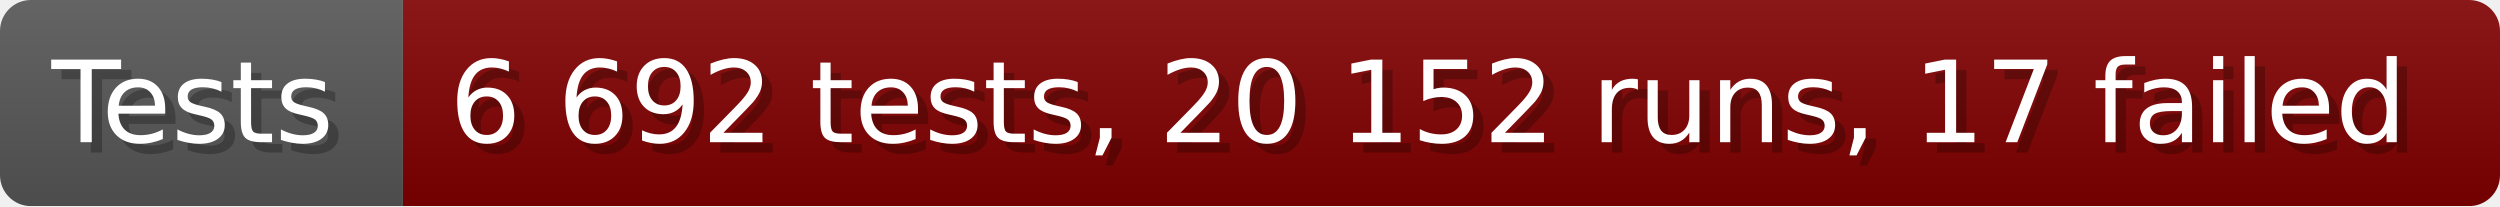
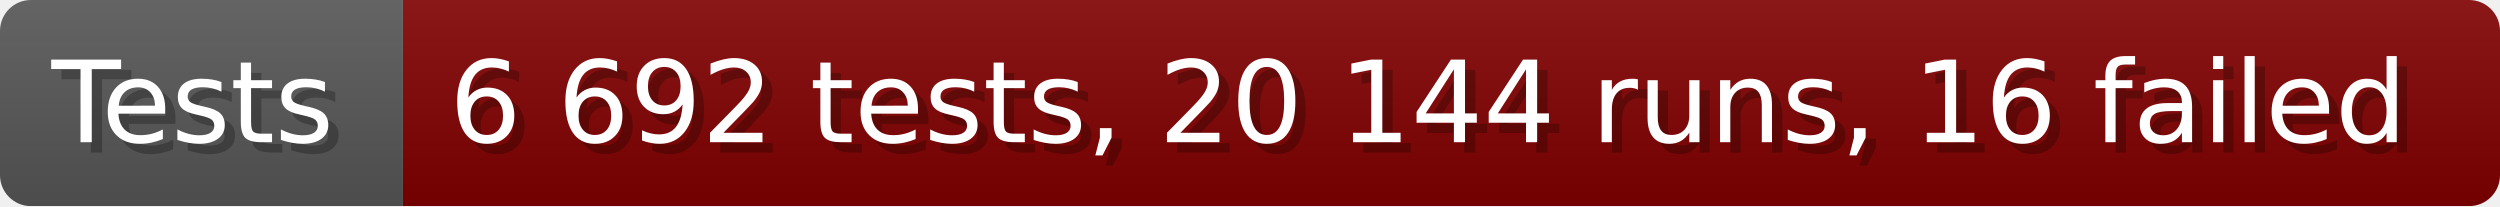
- <svg xmlns="http://www.w3.org/2000/svg" width="242.6" height="20" viewBox="0 0 2426 200" role="img" aria-label="Tests: 6 692 tests, 20 152 runs, 17 failed">
+ <svg xmlns="http://www.w3.org/2000/svg" width="242.6" height="20" viewBox="0 0 2426 200" role="img" aria-label="Tests: 6 692 tests, 20 144 runs, 16 failed">
  <linearGradient id="a" x2="0" y2="100%">
    <stop offset="0" stop-opacity=".1" stop-color="#EEE" />
    <stop offset="1" stop-opacity=".1" />
  </linearGradient>
  <mask id="m">
    <rect width="2426" height="200" rx="30" fill="#FFF" />
  </mask>
  <g mask="url(#m)">
    <rect width="391" height="200" fill="#555" />
    <rect width="2035" height="200" fill="#800000" x="391" />
    <rect width="2426" height="200" fill="url(#a)" />
  </g>
  <g aria-hidden="true" fill="#fff" text-anchor="start" font-family="Verdana,DejaVu Sans,sans-serif" font-size="110">
    <text x="60" y="148" textLength="291" fill="#000" opacity="0.25">Tests</text>
    <text x="50" y="138" textLength="291">Tests</text>
-     <text x="446" y="148" textLength="1935" fill="#000" opacity="0.25">6 692 tests, 20 152 runs, 17 failed</text>
-     <text x="436" y="138" textLength="1935">6 692 tests, 20 152 runs, 17 failed</text>
+     <text x="446" y="148" textLength="1935" fill="#000" opacity="0.25">6 692 tests, 20 144 runs, 16 failed</text>
+     <text x="436" y="138" textLength="1935">6 692 tests, 20 144 runs, 16 failed</text>
  </g>
</svg>
